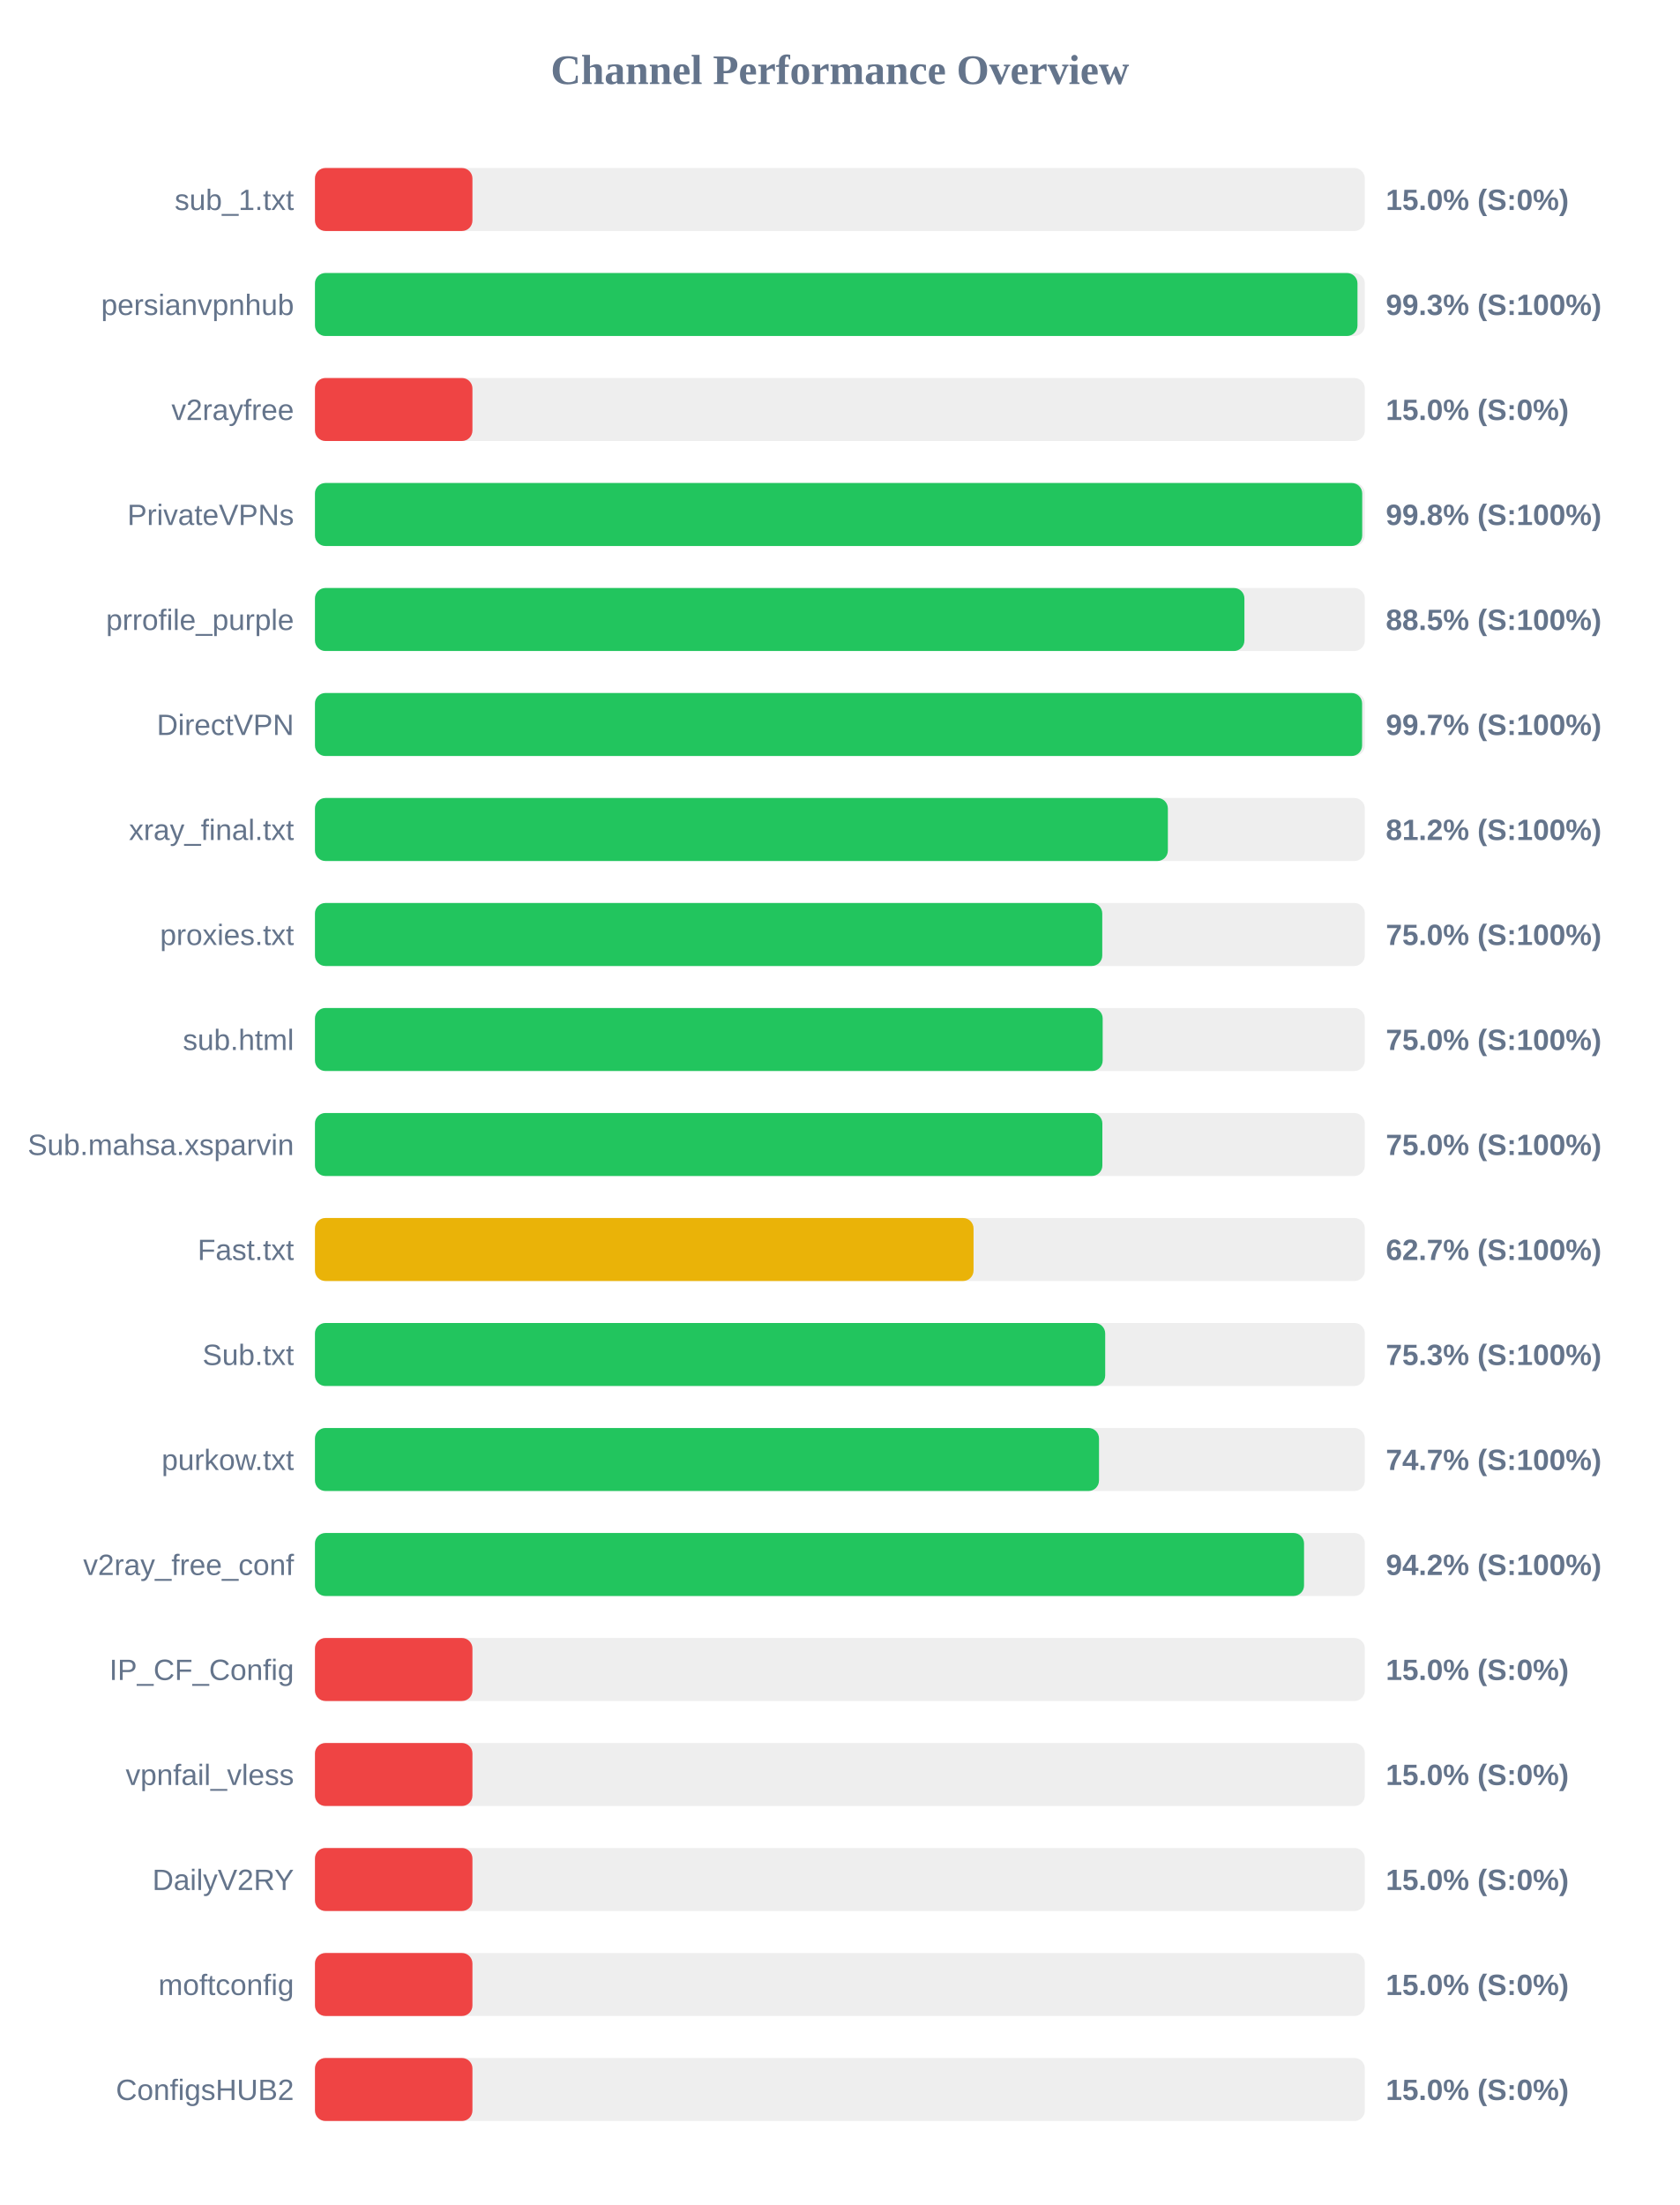
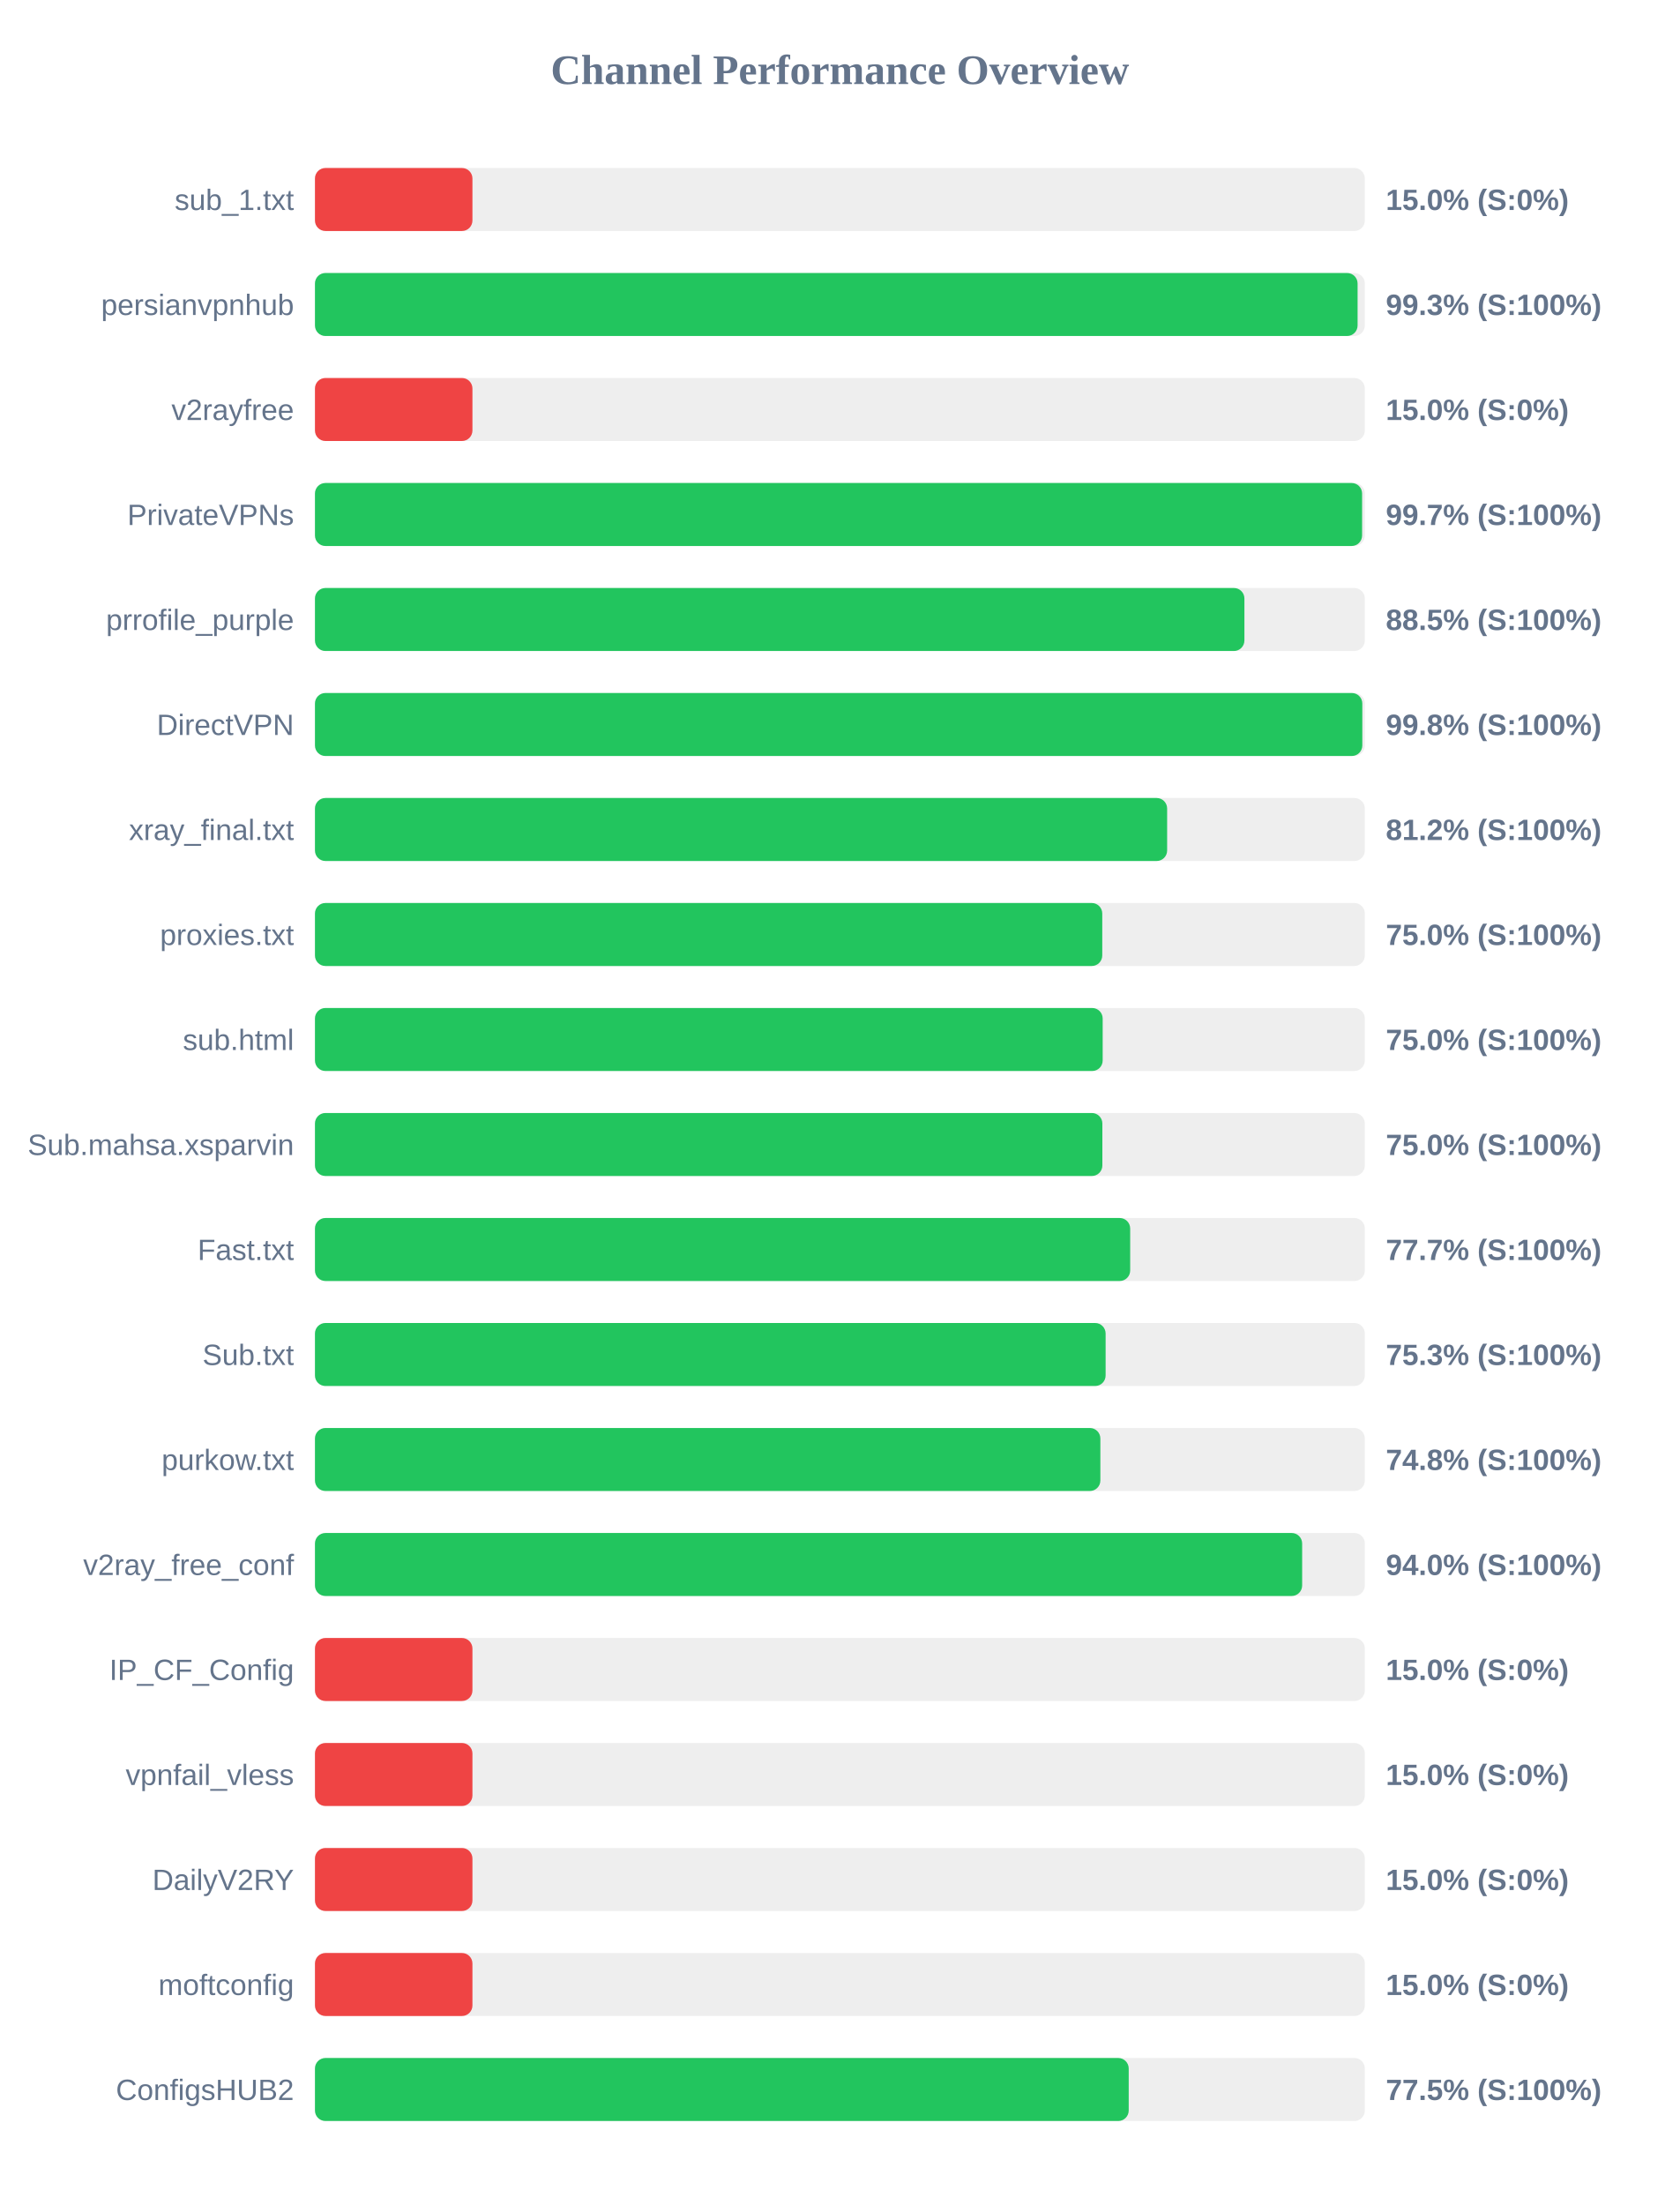
<svg xmlns="http://www.w3.org/2000/svg" width="800" height="1050" version="1.1">
  <style>
        .row { font: 14px Arial; fill: #64748b; }
        .score { font: bold 14px Arial; fill: #64748b; }
    </style>
  <text x="400" y="40" text-anchor="middle" font-size="20px" font-weight="bold" fill="#64748b">Channel Performance Overview</text>
  <rect x="150" y="80" width="500" height="30" fill="#eee" rx="5" />
  <rect x="150" y="80" width="75.0" height="30" fill="#ef4444" rx="5" />
  <text x="140" y="100" text-anchor="end" class="row">sub_1.txt</text>
  <text x="660" y="100" text-anchor="start" class="score">15.0% (S:0%)</text>
  <rect x="150" y="130" width="500" height="30" fill="#eee" rx="5" />
-   <rect x="150" y="130" width="496.5" height="30" fill="#22c55e" rx="5" />
+   <rect x="150" y="130" width="496.55" height="30" fill="#22c55e" rx="5" />
  <text x="140" y="150" text-anchor="end" class="row">persianvpnhub</text>
  <text x="660" y="150" text-anchor="start" class="score">99.3% (S:100%)</text>
  <rect x="150" y="180" width="500" height="30" fill="#eee" rx="5" />
  <rect x="150" y="180" width="75.0" height="30" fill="#ef4444" rx="5" />
  <text x="140" y="200" text-anchor="end" class="row">v2rayfree</text>
  <text x="660" y="200" text-anchor="start" class="score">15.0% (S:0%)</text>
  <rect x="150" y="230" width="500" height="30" fill="#eee" rx="5" />
-   <rect x="150" y="230" width="498.75" height="30" fill="#22c55e" rx="5" />
+   <rect x="150" y="230" width="498.7" height="30" fill="#22c55e" rx="5" />
  <text x="140" y="250" text-anchor="end" class="row">PrivateVPNs</text>
-   <text x="660" y="250" text-anchor="start" class="score">99.8% (S:100%)</text>
+   <text x="660" y="250" text-anchor="start" class="score">99.7% (S:100%)</text>
  <rect x="150" y="280" width="500" height="30" fill="#eee" rx="5" />
  <rect x="150" y="280" width="442.65" height="30" fill="#22c55e" rx="5" />
  <text x="140" y="300" text-anchor="end" class="row">prrofile_purple</text>
  <text x="660" y="300" text-anchor="start" class="score">88.5% (S:100%)</text>
  <rect x="150" y="330" width="500" height="30" fill="#eee" rx="5" />
-   <rect x="150" y="330" width="498.7" height="30" fill="#22c55e" rx="5" />
+   <rect x="150" y="330" width="498.8" height="30" fill="#22c55e" rx="5" />
  <text x="140" y="350" text-anchor="end" class="row">DirectVPN</text>
-   <text x="660" y="350" text-anchor="start" class="score">99.7% (S:100%)</text>
+   <text x="660" y="350" text-anchor="start" class="score">99.8% (S:100%)</text>
  <rect x="150" y="380" width="500" height="30" fill="#eee" rx="5" />
-   <rect x="150" y="380" width="406.2" height="30" fill="#22c55e" rx="5" />
+   <rect x="150" y="380" width="405.85" height="30" fill="#22c55e" rx="5" />
  <text x="140" y="400" text-anchor="end" class="row">xray_final.txt</text>
  <text x="660" y="400" text-anchor="start" class="score">81.2% (S:100%)</text>
  <rect x="150" y="430" width="500" height="30" fill="#eee" rx="5" />
  <rect x="150" y="430" width="374.95" height="30" fill="#22c55e" rx="5" />
  <text x="140" y="450" text-anchor="end" class="row">proxies.txt</text>
  <text x="660" y="450" text-anchor="start" class="score">75.0% (S:100%)</text>
  <rect x="150" y="480" width="500" height="30" fill="#eee" rx="5" />
  <rect x="150" y="480" width="375.15" height="30" fill="#22c55e" rx="5" />
  <text x="140" y="500" text-anchor="end" class="row">sub.html</text>
  <text x="660" y="500" text-anchor="start" class="score">75.0% (S:100%)</text>
  <rect x="150" y="530" width="500" height="30" fill="#eee" rx="5" />
  <rect x="150" y="530" width="375.0" height="30" fill="#22c55e" rx="5" />
  <text x="140" y="550" text-anchor="end" class="row">Sub.mahsa.xsparvin</text>
  <text x="660" y="550" text-anchor="start" class="score">75.0% (S:100%)</text>
  <rect x="150" y="580" width="500" height="30" fill="#eee" rx="5" />
-   <rect x="150" y="580" width="313.65" height="30" fill="#eab308" rx="5" />
+   <rect x="150" y="580" width="388.25" height="30" fill="#22c55e" rx="5" />
  <text x="140" y="600" text-anchor="end" class="row">Fast.txt</text>
-   <text x="660" y="600" text-anchor="start" class="score">62.7% (S:100%)</text>
+   <text x="660" y="600" text-anchor="start" class="score">77.7% (S:100%)</text>
  <rect x="150" y="630" width="500" height="30" fill="#eee" rx="5" />
-   <rect x="150" y="630" width="376.35" height="30" fill="#22c55e" rx="5" />
+   <rect x="150" y="630" width="376.55" height="30" fill="#22c55e" rx="5" />
  <text x="140" y="650" text-anchor="end" class="row">Sub.txt</text>
  <text x="660" y="650" text-anchor="start" class="score">75.3% (S:100%)</text>
  <rect x="150" y="680" width="500" height="30" fill="#eee" rx="5" />
-   <rect x="150" y="680" width="373.4" height="30" fill="#22c55e" rx="5" />
+   <rect x="150" y="680" width="374.05" height="30" fill="#22c55e" rx="5" />
  <text x="140" y="700" text-anchor="end" class="row">purkow.txt</text>
-   <text x="660" y="700" text-anchor="start" class="score">74.7% (S:100%)</text>
+   <text x="660" y="700" text-anchor="start" class="score">74.8% (S:100%)</text>
  <rect x="150" y="730" width="500" height="30" fill="#eee" rx="5" />
-   <rect x="150" y="730" width="471.05" height="30" fill="#22c55e" rx="5" />
+   <rect x="150" y="730" width="470.15" height="30" fill="#22c55e" rx="5" />
  <text x="140" y="750" text-anchor="end" class="row">v2ray_free_conf</text>
-   <text x="660" y="750" text-anchor="start" class="score">94.2% (S:100%)</text>
+   <text x="660" y="750" text-anchor="start" class="score">94.0% (S:100%)</text>
  <rect x="150" y="780" width="500" height="30" fill="#eee" rx="5" />
  <rect x="150" y="780" width="75.0" height="30" fill="#ef4444" rx="5" />
  <text x="140" y="800" text-anchor="end" class="row">IP_CF_Config</text>
  <text x="660" y="800" text-anchor="start" class="score">15.0% (S:0%)</text>
  <rect x="150" y="830" width="500" height="30" fill="#eee" rx="5" />
  <rect x="150" y="830" width="75.0" height="30" fill="#ef4444" rx="5" />
  <text x="140" y="850" text-anchor="end" class="row">vpnfail_vless</text>
  <text x="660" y="850" text-anchor="start" class="score">15.0% (S:0%)</text>
  <rect x="150" y="880" width="500" height="30" fill="#eee" rx="5" />
  <rect x="150" y="880" width="75.0" height="30" fill="#ef4444" rx="5" />
  <text x="140" y="900" text-anchor="end" class="row">DailyV2RY</text>
  <text x="660" y="900" text-anchor="start" class="score">15.0% (S:0%)</text>
  <rect x="150" y="930" width="500" height="30" fill="#eee" rx="5" />
  <rect x="150" y="930" width="75.0" height="30" fill="#ef4444" rx="5" />
  <text x="140" y="950" text-anchor="end" class="row">moftconfig</text>
  <text x="660" y="950" text-anchor="start" class="score">15.0% (S:0%)</text>
  <rect x="150" y="980" width="500" height="30" fill="#eee" rx="5" />
-   <rect x="150" y="980" width="75.0" height="30" fill="#ef4444" rx="5" />
+   <rect x="150" y="980" width="387.55" height="30" fill="#22c55e" rx="5" />
  <text x="140" y="1000" text-anchor="end" class="row">ConfigsHUB2</text>
-   <text x="660" y="1000" text-anchor="start" class="score">15.0% (S:0%)</text>
+   <text x="660" y="1000" text-anchor="start" class="score">77.5% (S:100%)</text>
</svg>
